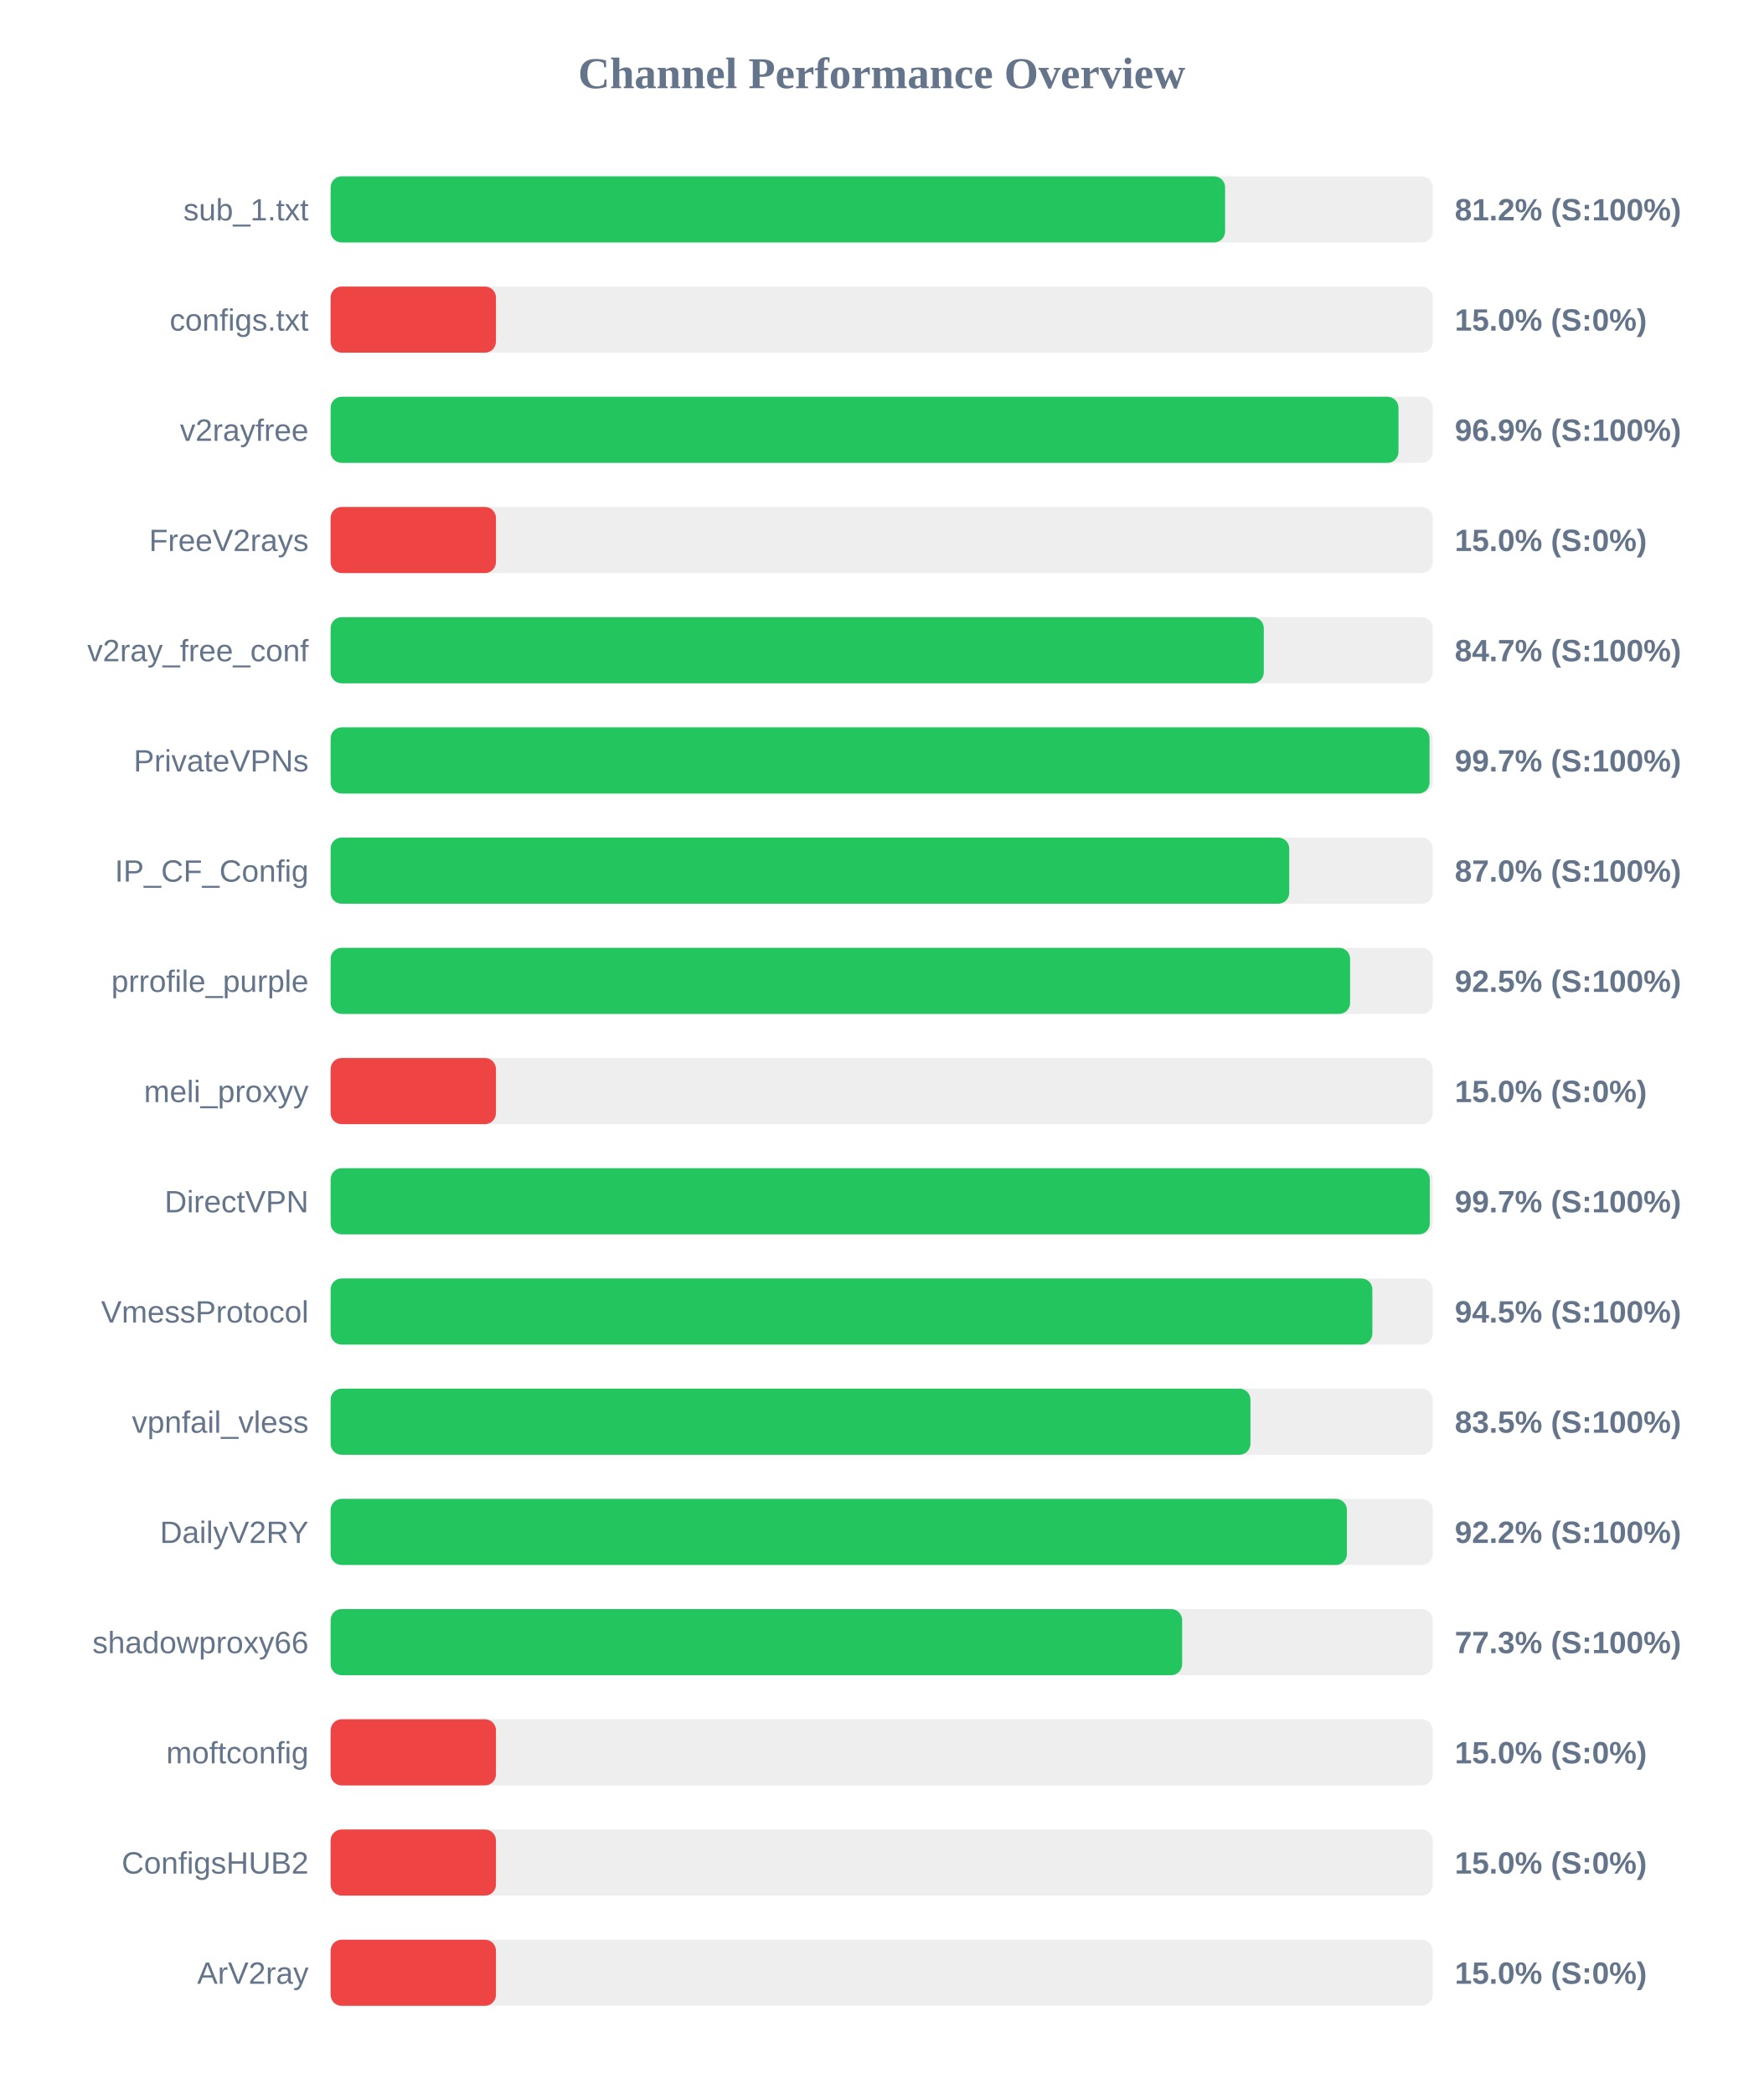
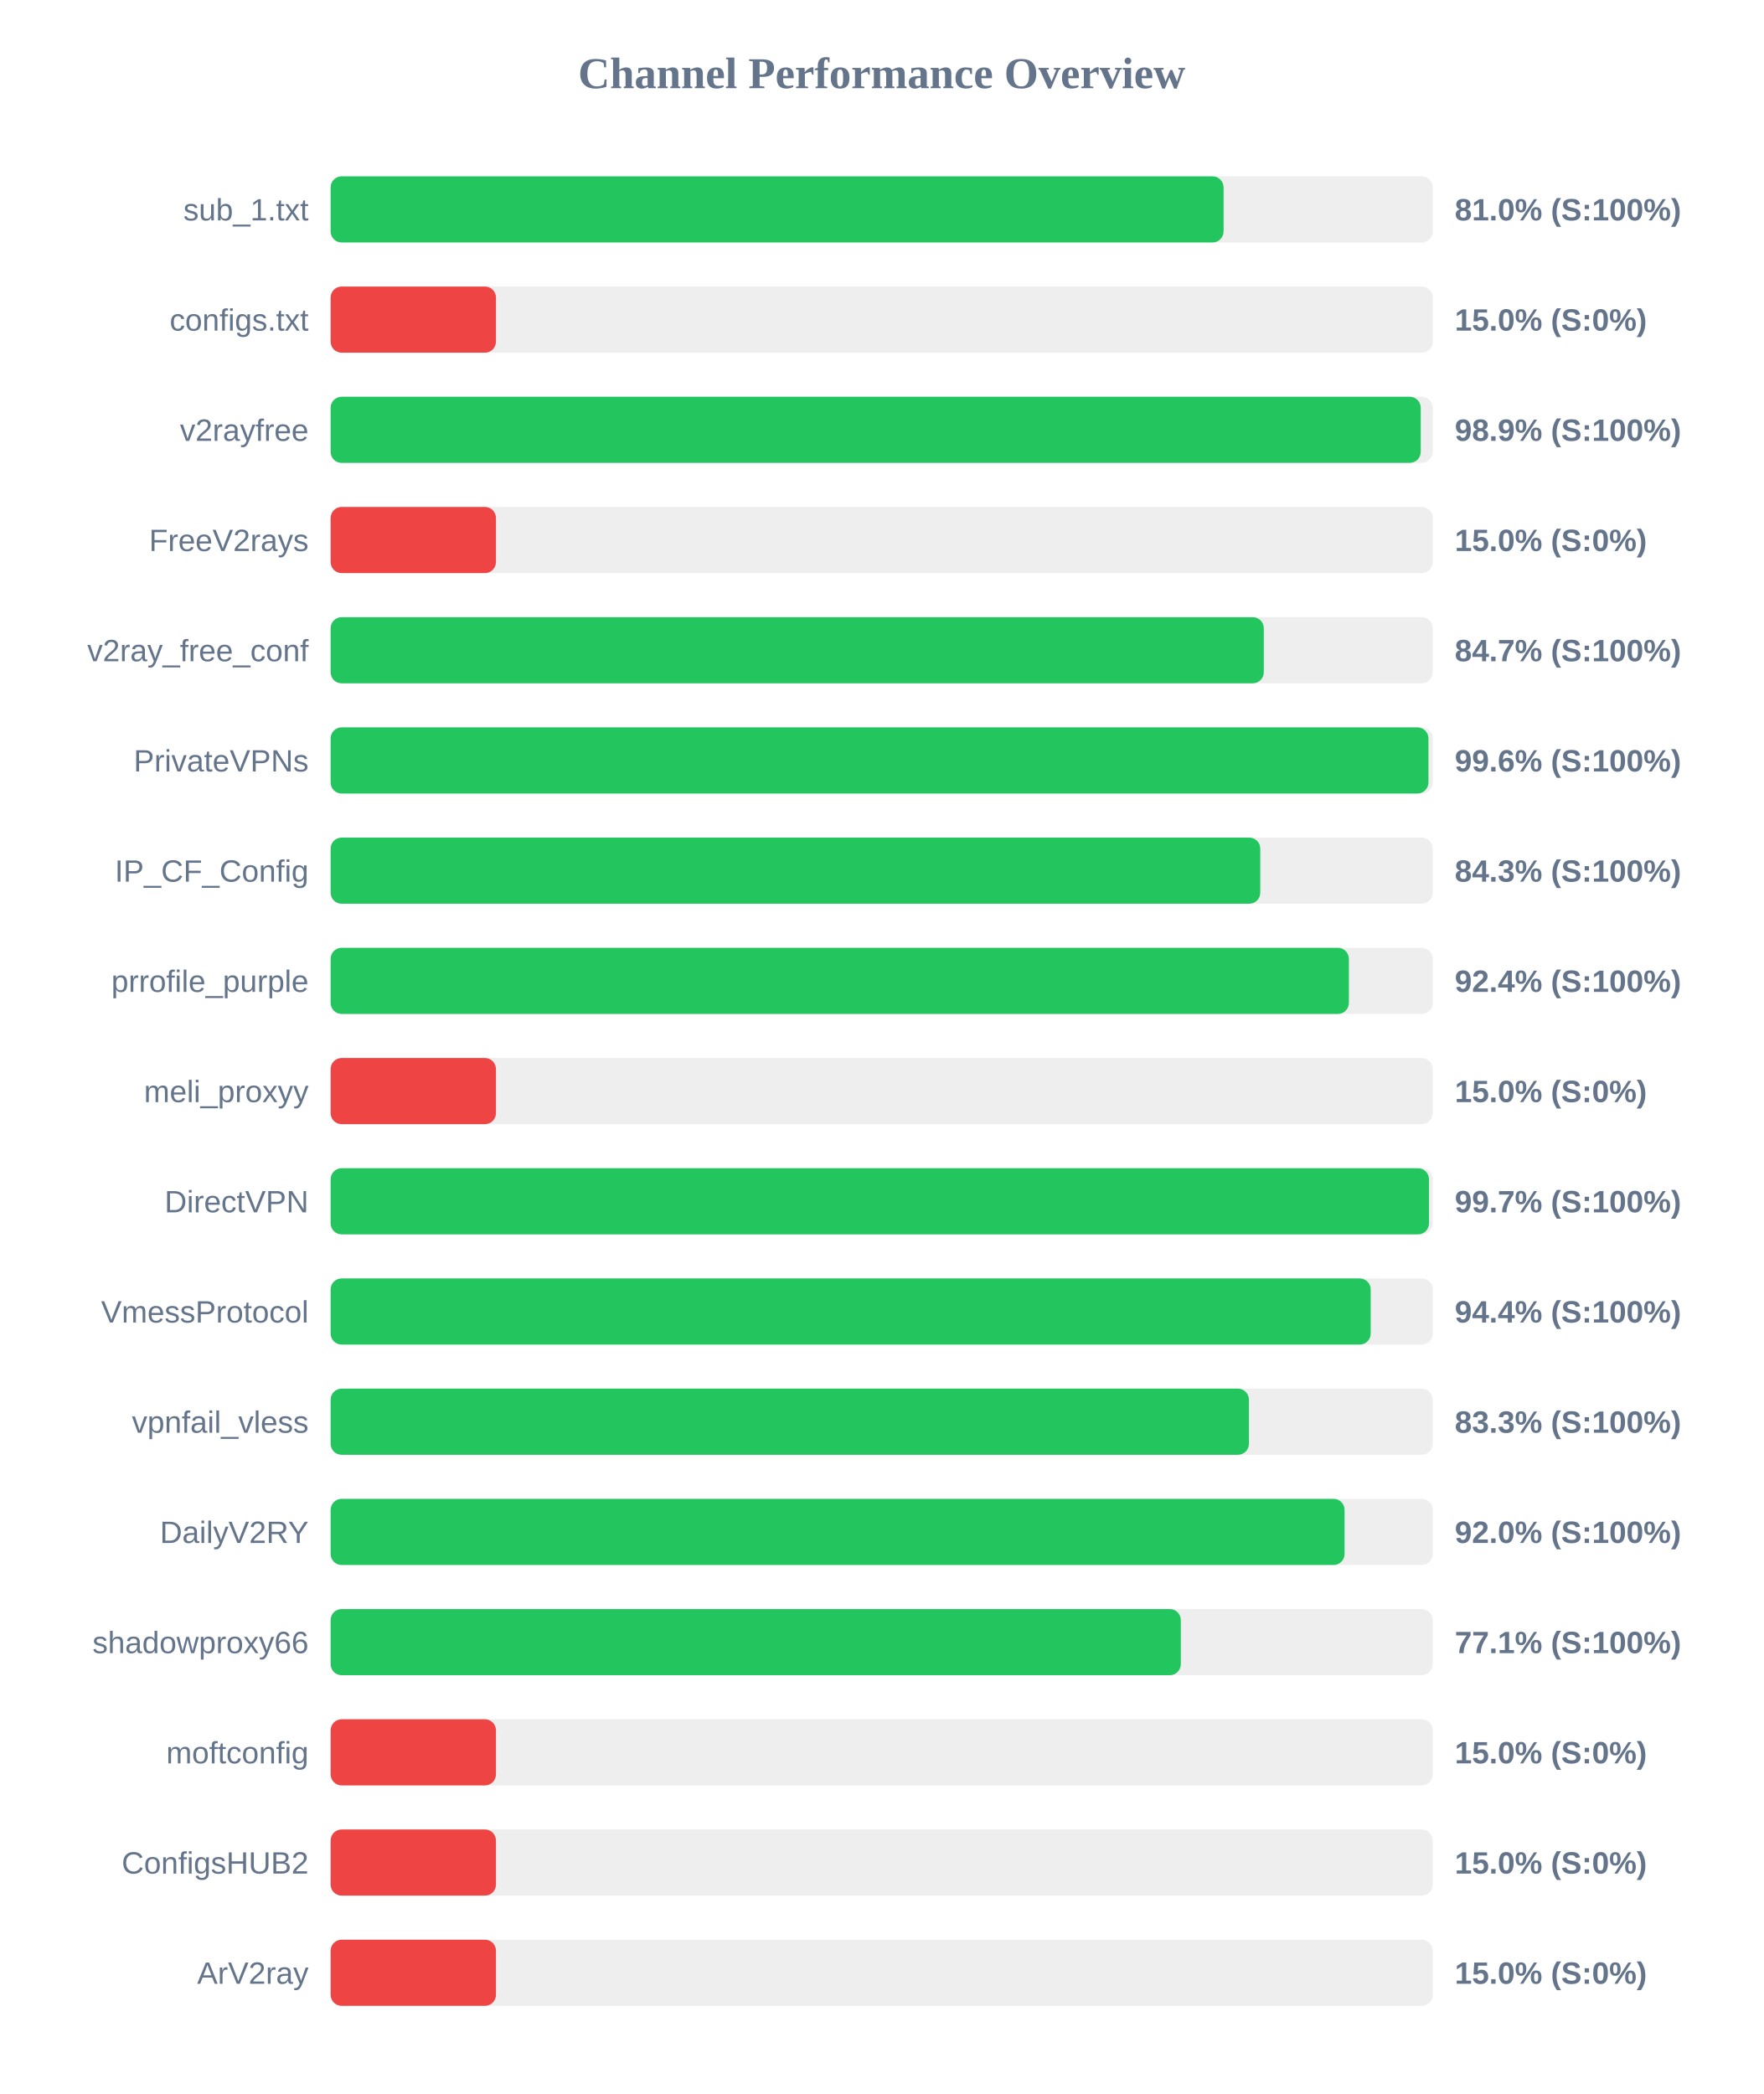
<svg xmlns="http://www.w3.org/2000/svg" width="800" height="950" version="1.1">
  <style>
        .row { font: 14px Arial; fill: #64748b; }
        .score { font: bold 14px Arial; fill: #64748b; }
    </style>
  <text x="400" y="40" text-anchor="middle" font-size="20px" font-weight="bold" fill="#64748b">Channel Performance Overview</text>
  <rect x="150" y="80" width="500" height="30" fill="#eee" rx="5" />
-   <rect x="150" y="80" width="405.8" height="30" fill="#22c55e" rx="5" />
+   <rect x="150" y="80" width="405.1" height="30" fill="#22c55e" rx="5" />
  <text x="140" y="100" text-anchor="end" class="row">sub_1.txt</text>
-   <text x="660" y="100" text-anchor="start" class="score">81.2% (S:100%)</text>
+   <text x="660" y="100" text-anchor="start" class="score">81.0% (S:100%)</text>
  <rect x="150" y="130" width="500" height="30" fill="#eee" rx="5" />
  <rect x="150" y="130" width="75.0" height="30" fill="#ef4444" rx="5" />
  <text x="140" y="150" text-anchor="end" class="row">configs.txt</text>
  <text x="660" y="150" text-anchor="start" class="score">15.0% (S:0%)</text>
  <rect x="150" y="180" width="500" height="30" fill="#eee" rx="5" />
-   <rect x="150" y="180" width="484.45" height="30" fill="#22c55e" rx="5" />
+   <rect x="150" y="180" width="494.55" height="30" fill="#22c55e" rx="5" />
  <text x="140" y="200" text-anchor="end" class="row">v2rayfree</text>
-   <text x="660" y="200" text-anchor="start" class="score">96.9% (S:100%)</text>
+   <text x="660" y="200" text-anchor="start" class="score">98.9% (S:100%)</text>
  <rect x="150" y="230" width="500" height="30" fill="#eee" rx="5" />
  <rect x="150" y="230" width="75.0" height="30" fill="#ef4444" rx="5" />
  <text x="140" y="250" text-anchor="end" class="row">FreeV2rays</text>
  <text x="660" y="250" text-anchor="start" class="score">15.0% (S:0%)</text>
  <rect x="150" y="280" width="500" height="30" fill="#eee" rx="5" />
  <rect x="150" y="280" width="423.35" height="30" fill="#22c55e" rx="5" />
  <text x="140" y="300" text-anchor="end" class="row">v2ray_free_conf</text>
  <text x="660" y="300" text-anchor="start" class="score">84.7% (S:100%)</text>
  <rect x="150" y="330" width="500" height="30" fill="#eee" rx="5" />
-   <rect x="150" y="330" width="498.55" height="30" fill="#22c55e" rx="5" />
+   <rect x="150" y="330" width="498.05" height="30" fill="#22c55e" rx="5" />
  <text x="140" y="350" text-anchor="end" class="row">PrivateVPNs</text>
-   <text x="660" y="350" text-anchor="start" class="score">99.7% (S:100%)</text>
+   <text x="660" y="350" text-anchor="start" class="score">99.6% (S:100%)</text>
  <rect x="150" y="380" width="500" height="30" fill="#eee" rx="5" />
-   <rect x="150" y="380" width="434.9" height="30" fill="#22c55e" rx="5" />
+   <rect x="150" y="380" width="421.75" height="30" fill="#22c55e" rx="5" />
  <text x="140" y="400" text-anchor="end" class="row">IP_CF_Config</text>
-   <text x="660" y="400" text-anchor="start" class="score">87.0% (S:100%)</text>
+   <text x="660" y="400" text-anchor="start" class="score">84.3% (S:100%)</text>
  <rect x="150" y="430" width="500" height="30" fill="#eee" rx="5" />
-   <rect x="150" y="430" width="462.5" height="30" fill="#22c55e" rx="5" />
+   <rect x="150" y="430" width="461.95" height="30" fill="#22c55e" rx="5" />
  <text x="140" y="450" text-anchor="end" class="row">prrofile_purple</text>
-   <text x="660" y="450" text-anchor="start" class="score">92.5% (S:100%)</text>
+   <text x="660" y="450" text-anchor="start" class="score">92.4% (S:100%)</text>
  <rect x="150" y="480" width="500" height="30" fill="#eee" rx="5" />
  <rect x="150" y="480" width="75.0" height="30" fill="#ef4444" rx="5" />
  <text x="140" y="500" text-anchor="end" class="row">meli_proxyy</text>
  <text x="660" y="500" text-anchor="start" class="score">15.0% (S:0%)</text>
  <rect x="150" y="530" width="500" height="30" fill="#eee" rx="5" />
-   <rect x="150" y="530" width="498.65" height="30" fill="#22c55e" rx="5" />
+   <rect x="150" y="530" width="498.3" height="30" fill="#22c55e" rx="5" />
  <text x="140" y="550" text-anchor="end" class="row">DirectVPN</text>
  <text x="660" y="550" text-anchor="start" class="score">99.7% (S:100%)</text>
  <rect x="150" y="580" width="500" height="30" fill="#eee" rx="5" />
-   <rect x="150" y="580" width="472.6" height="30" fill="#22c55e" rx="5" />
+   <rect x="150" y="580" width="471.85" height="30" fill="#22c55e" rx="5" />
  <text x="140" y="600" text-anchor="end" class="row">VmessProtocol</text>
-   <text x="660" y="600" text-anchor="start" class="score">94.5% (S:100%)</text>
+   <text x="660" y="600" text-anchor="start" class="score">94.4% (S:100%)</text>
  <rect x="150" y="630" width="500" height="30" fill="#eee" rx="5" />
-   <rect x="150" y="630" width="417.3" height="30" fill="#22c55e" rx="5" />
+   <rect x="150" y="630" width="416.6" height="30" fill="#22c55e" rx="5" />
  <text x="140" y="650" text-anchor="end" class="row">vpnfail_vless</text>
-   <text x="660" y="650" text-anchor="start" class="score">83.5% (S:100%)</text>
+   <text x="660" y="650" text-anchor="start" class="score">83.3% (S:100%)</text>
  <rect x="150" y="680" width="500" height="30" fill="#eee" rx="5" />
-   <rect x="150" y="680" width="461.05" height="30" fill="#22c55e" rx="5" />
+   <rect x="150" y="680" width="460.0" height="30" fill="#22c55e" rx="5" />
  <text x="140" y="700" text-anchor="end" class="row">DailyV2RY</text>
-   <text x="660" y="700" text-anchor="start" class="score">92.2% (S:100%)</text>
+   <text x="660" y="700" text-anchor="start" class="score">92.0% (S:100%)</text>
  <rect x="150" y="730" width="500" height="30" fill="#eee" rx="5" />
-   <rect x="150" y="730" width="386.3" height="30" fill="#22c55e" rx="5" />
+   <rect x="150" y="730" width="385.7" height="30" fill="#22c55e" rx="5" />
  <text x="140" y="750" text-anchor="end" class="row">shadowproxy66</text>
-   <text x="660" y="750" text-anchor="start" class="score">77.3% (S:100%)</text>
+   <text x="660" y="750" text-anchor="start" class="score">77.1% (S:100%)</text>
  <rect x="150" y="780" width="500" height="30" fill="#eee" rx="5" />
  <rect x="150" y="780" width="75.0" height="30" fill="#ef4444" rx="5" />
  <text x="140" y="800" text-anchor="end" class="row">moftconfig</text>
  <text x="660" y="800" text-anchor="start" class="score">15.0% (S:0%)</text>
  <rect x="150" y="830" width="500" height="30" fill="#eee" rx="5" />
  <rect x="150" y="830" width="75.0" height="30" fill="#ef4444" rx="5" />
  <text x="140" y="850" text-anchor="end" class="row">ConfigsHUB2</text>
  <text x="660" y="850" text-anchor="start" class="score">15.0% (S:0%)</text>
  <rect x="150" y="880" width="500" height="30" fill="#eee" rx="5" />
  <rect x="150" y="880" width="75.0" height="30" fill="#ef4444" rx="5" />
  <text x="140" y="900" text-anchor="end" class="row">ArV2ray</text>
  <text x="660" y="900" text-anchor="start" class="score">15.0% (S:0%)</text>
</svg>
